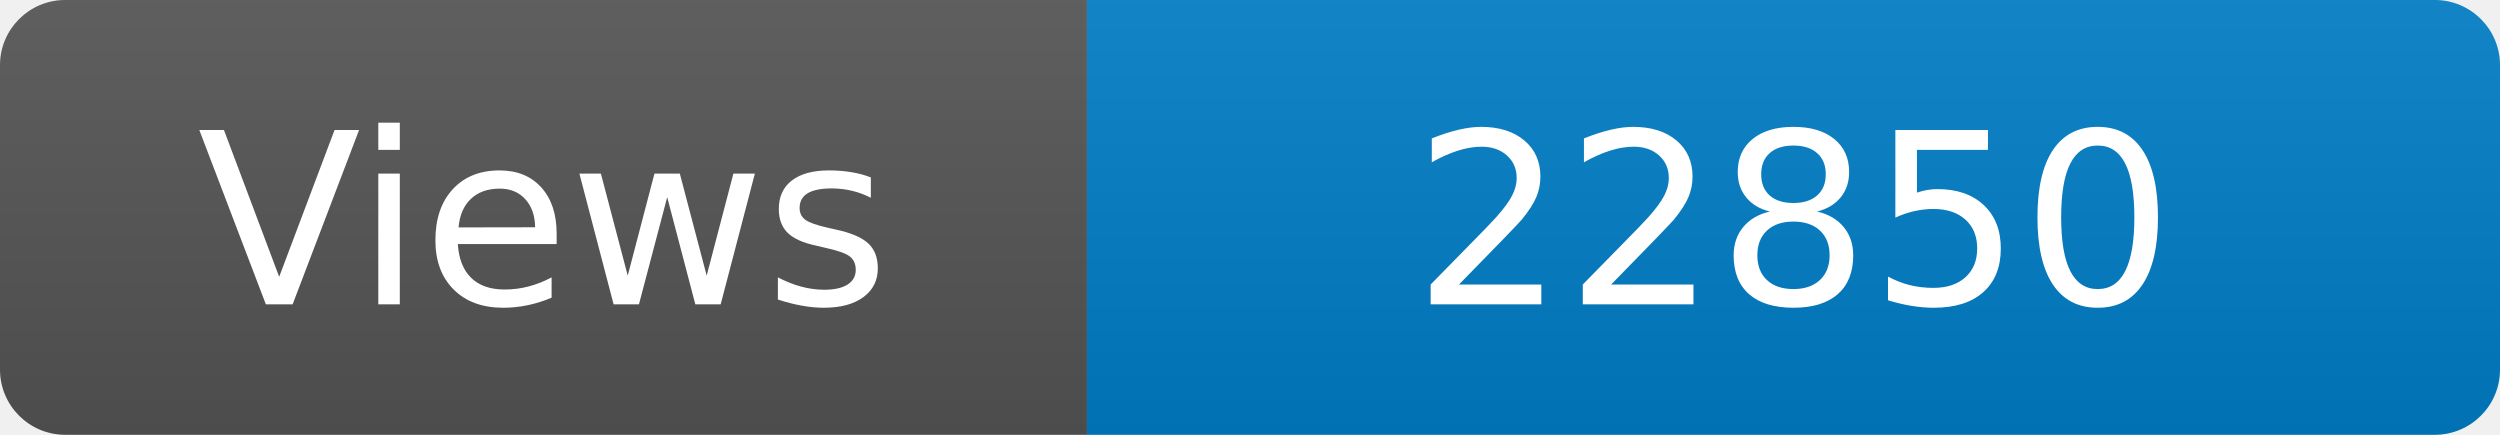
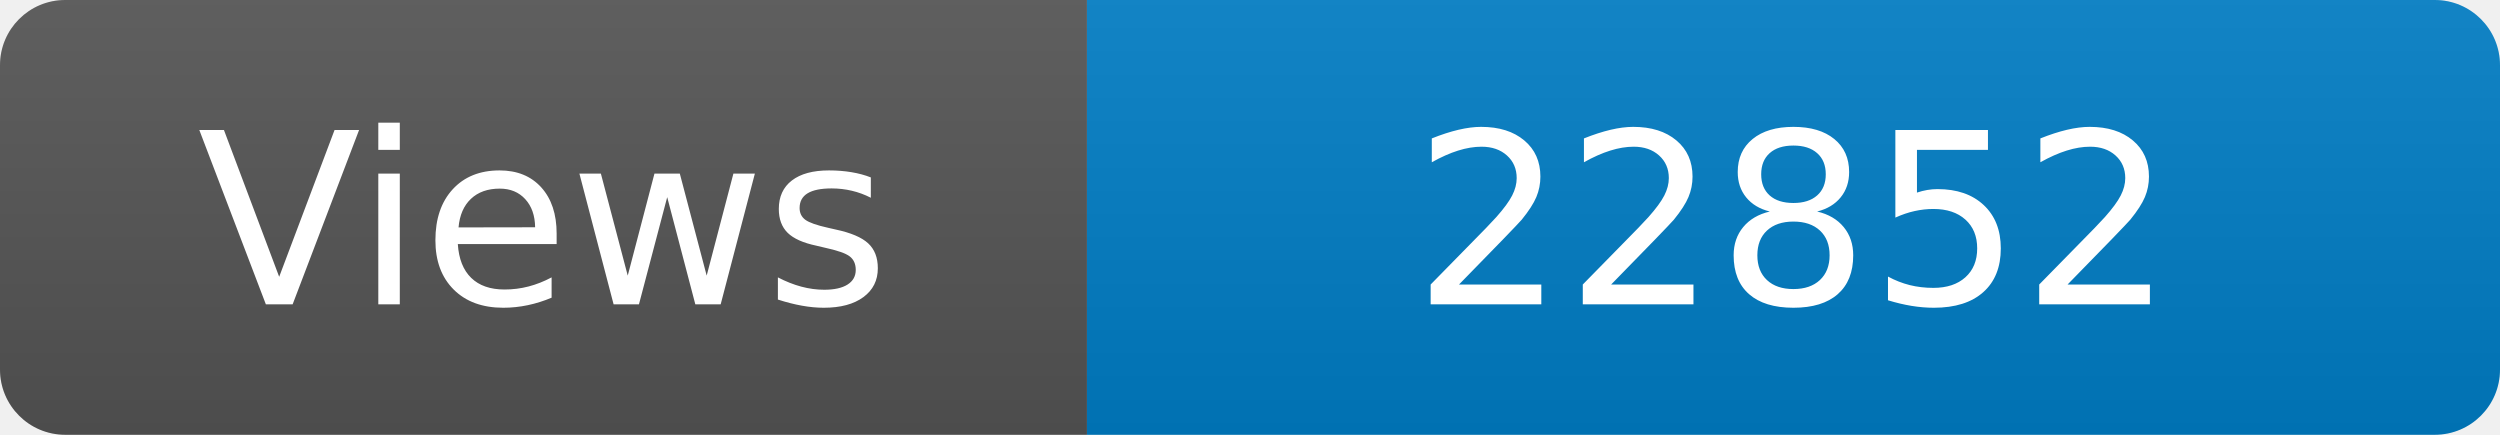
<svg xmlns="http://www.w3.org/2000/svg" width="115" height="20" role="img" aria-label="Maintained?: yes">
  <linearGradient id="s" x2="0" y2="100%">
    <stop offset="0" stop-color="#bbb" stop-opacity=".1" />
    <stop offset="1" stop-opacity=".1" />
  </linearGradient>
  <clipPath id="r">
    <rect width="115" height="20" rx="3" fill="#fff" />
  </clipPath>
  <g clip-path="url(#r)">
    <rect width="50" height="20" fill="#555" />
    <rect x="50" width="160" height="20" fill="#007ec6" />
    <rect width="115" height="20" fill="url(#s)" />
  </g>
  <g fill="#fff" text-anchor="middle" font-family="Verdana,Geneva,DejaVu Sans,sans-serif" font-size="110">
    <text x="250" y="140" transform="scale(.1)" fill="#fff">Views</text>
-     <text x="825" y="140" transform="scale(.1)" fill="#fff">22850</text>
+     <text x="825" y="140" transform="scale(.1)" fill="#fff">22852</text>
  </g>
</svg>
